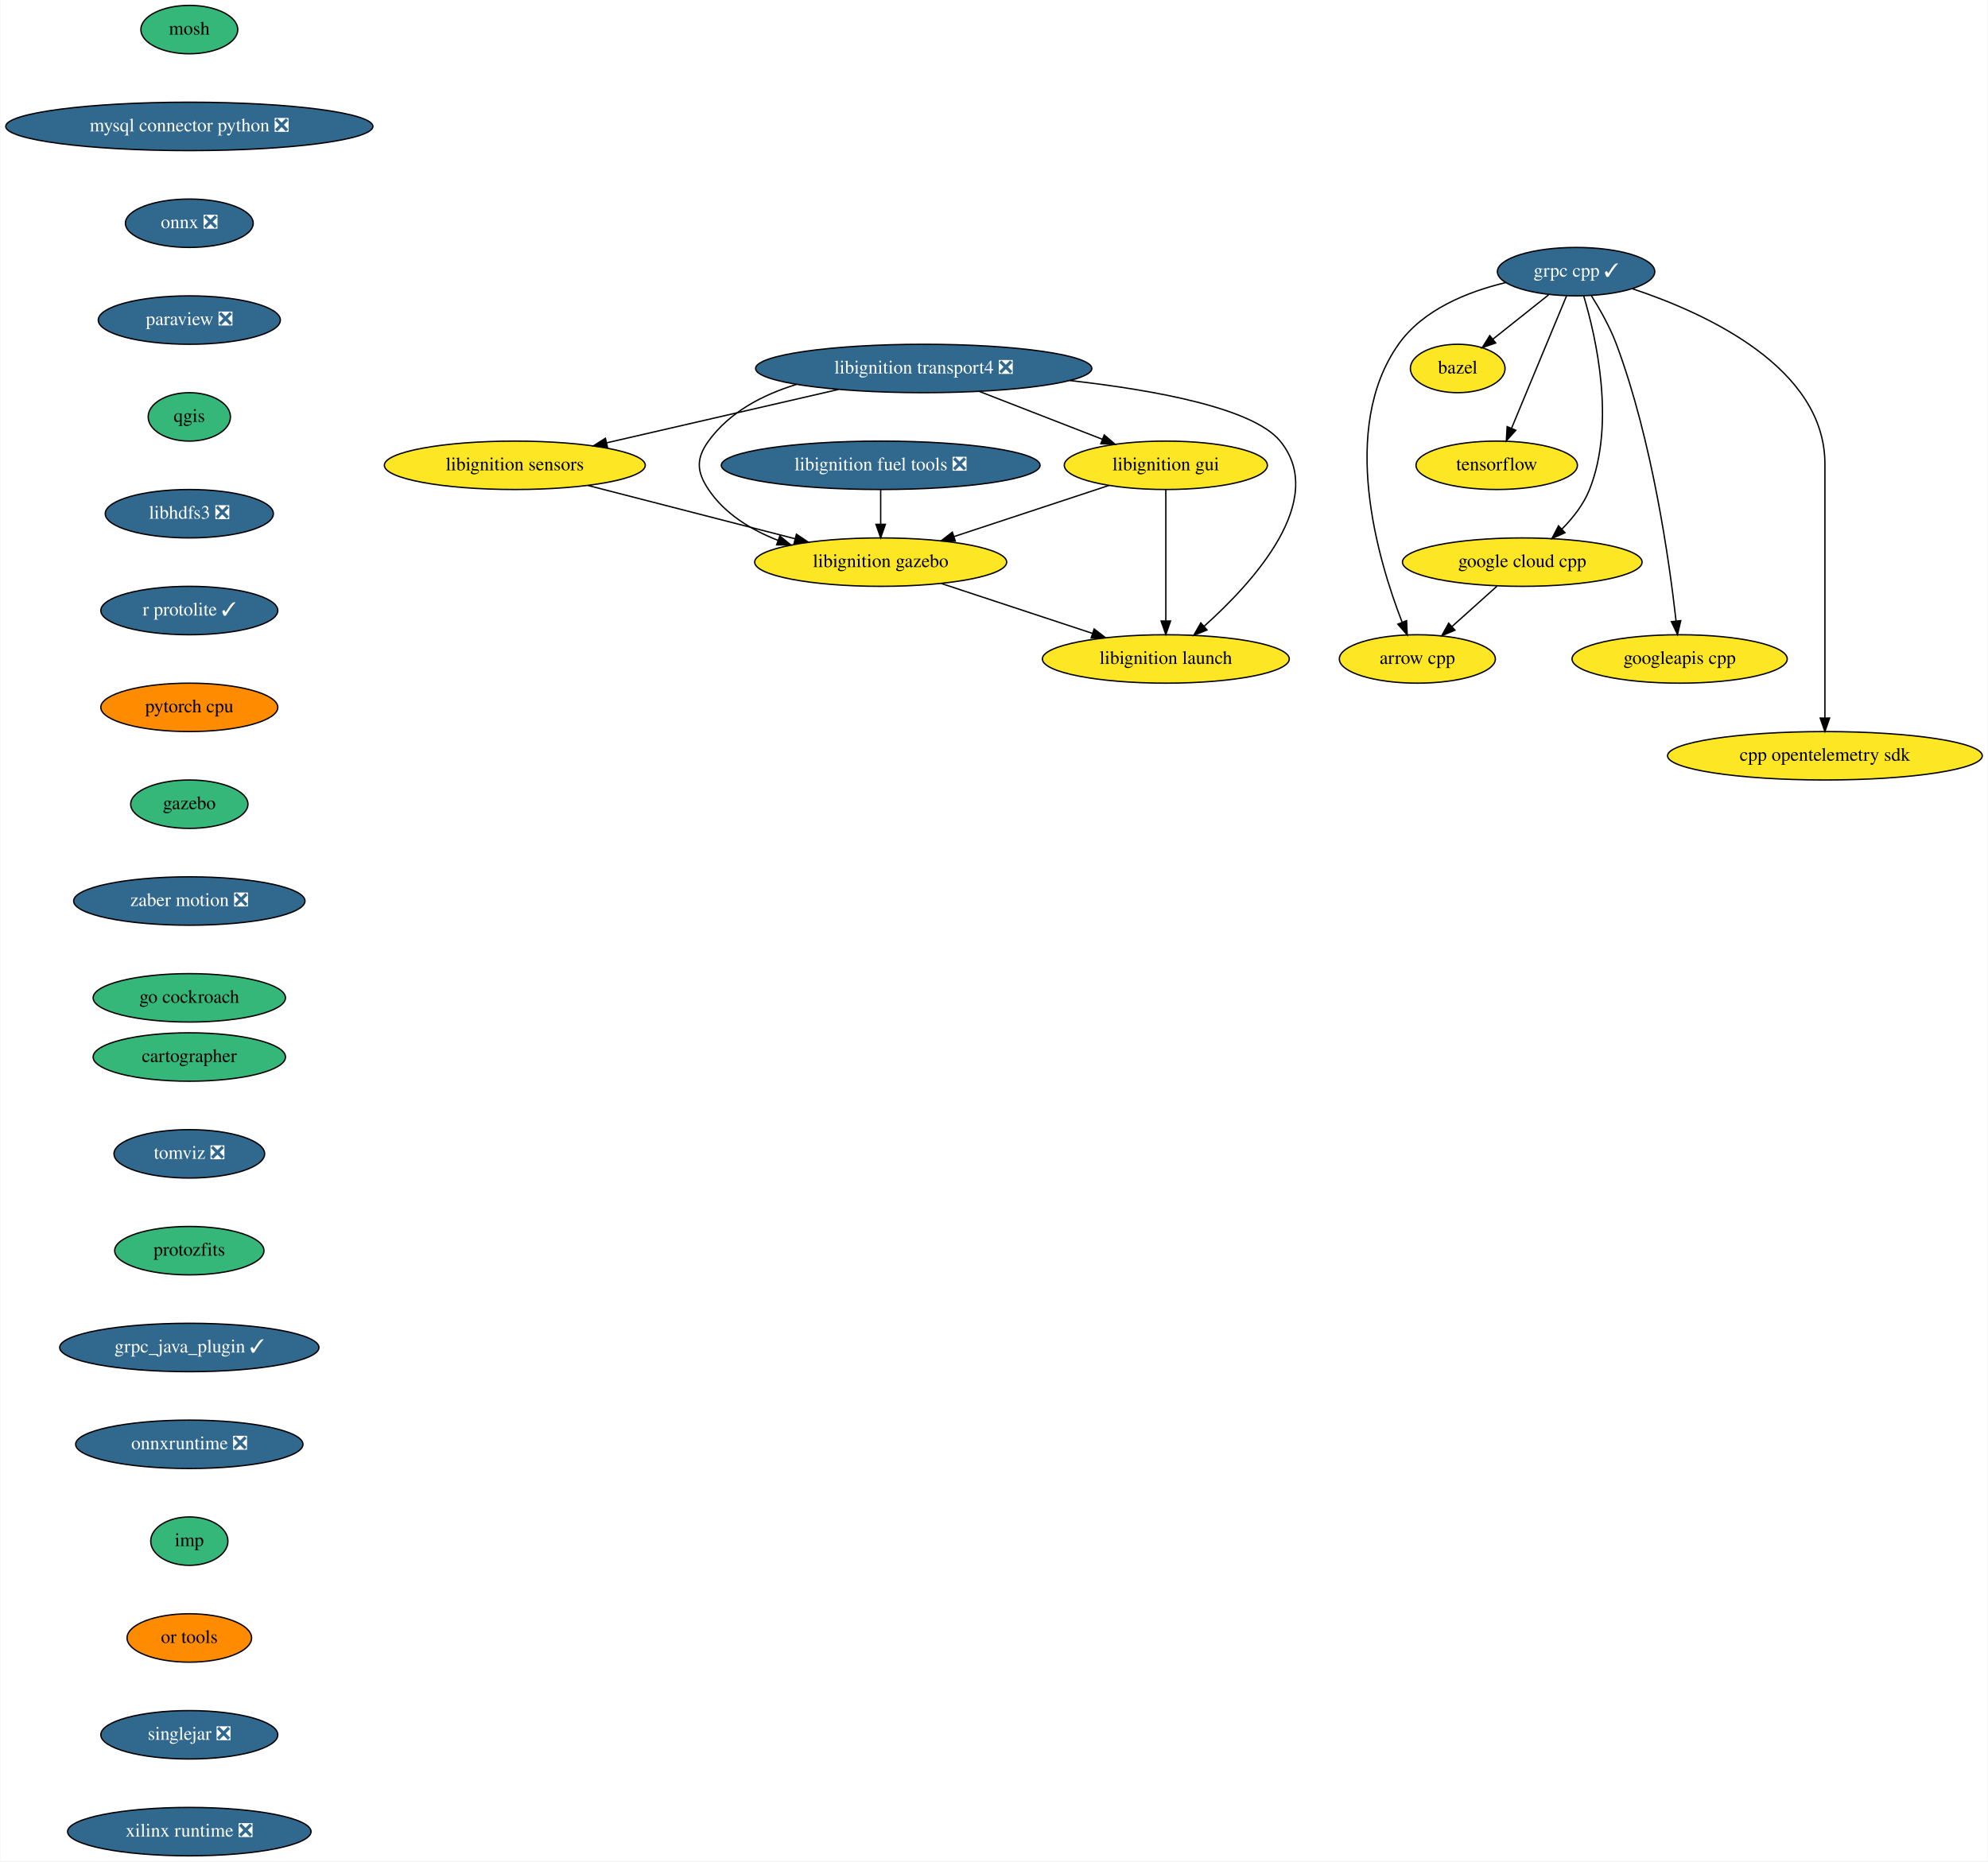
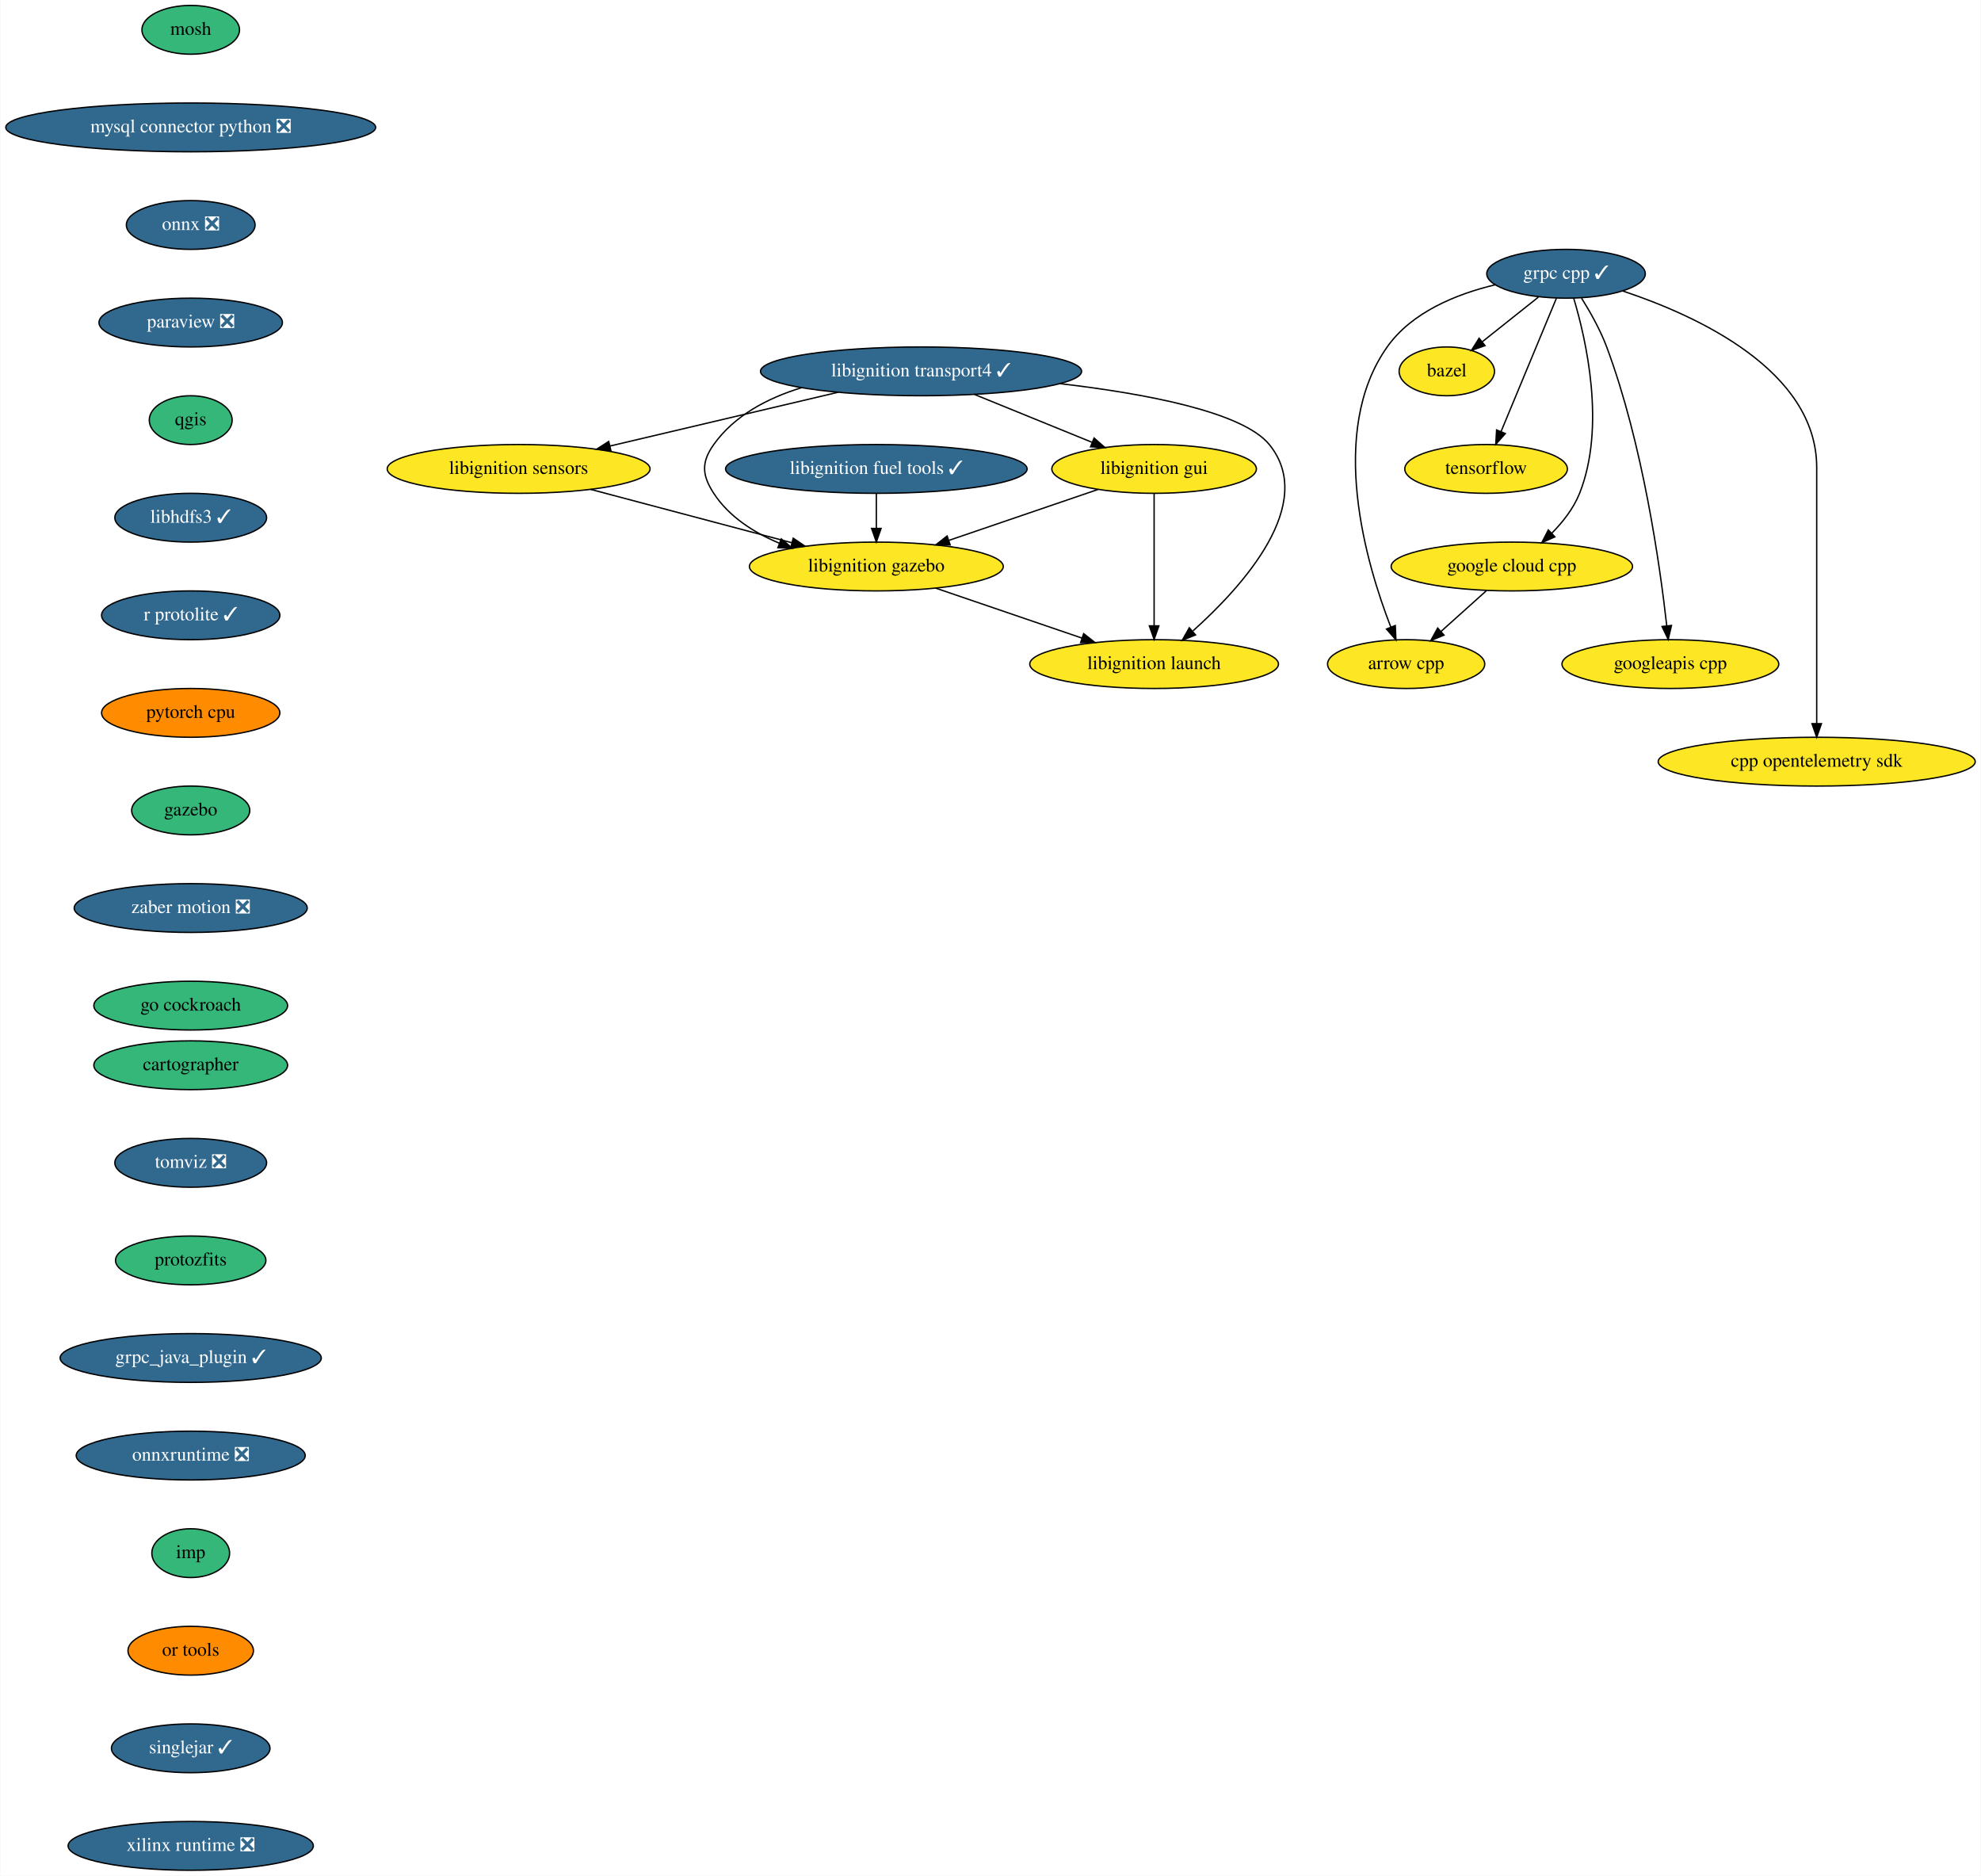
- <svg xmlns="http://www.w3.org/2000/svg" xmlns:xlink="http://www.w3.org/1999/xlink" width="1478pt" height="1384pt" viewBox="0.00 0.00 1477.50 1384.00">
+ <svg xmlns="http://www.w3.org/2000/svg" xmlns:xlink="http://www.w3.org/1999/xlink" width="1462pt" height="1384pt" viewBox="0.00 0.00 1461.50 1384.00">
  <g id="graph0" class="graph" transform="scale(1 1) rotate(0) translate(4 1380)">
-     <polygon fill="white" stroke="none" points="-4,4 -4,-1380 1473.5,-1380 1473.5,4 -4,4" />
+     <polygon fill="white" stroke="none" points="-4,4 -4,-1380 1457.5,-1380 1457.5,4 -4,4" />
    <g id="node1" class="node">
      <g id="a_node1">
        <a xlink:href="https://github.com/conda-forge/arrow-cpp-feedstock" xlink:title="arrow cpp">
-           <ellipse fill="#fde725" stroke="black" cx="1049.5" cy="-890" rx="58" ry="18" />
-           <text text-anchor="middle" x="1049.5" y="-886.3" font-family="Times,serif" font-size="14.00">arrow cpp</text>
+           <ellipse fill="#fde725" stroke="black" cx="1033.5" cy="-890" rx="58" ry="18" />
+           <text text-anchor="middle" x="1033.5" y="-886.3" font-family="Times,serif" font-size="14.00">arrow cpp</text>
        </a>
      </g>
    </g>
    <g id="node2" class="node">
      <g id="a_node2">
        <a xlink:href="https://github.com/conda-forge/bazel-feedstock" xlink:title="bazel">
-           <ellipse fill="#fde725" stroke="black" cx="1079.5" cy="-1106" rx="35.19" ry="18" />
-           <text text-anchor="middle" x="1079.5" y="-1102.3" font-family="Times,serif" font-size="14.00">bazel</text>
+           <ellipse fill="#fde725" stroke="black" cx="1063.5" cy="-1106" rx="35.19" ry="18" />
+           <text text-anchor="middle" x="1063.5" y="-1102.3" font-family="Times,serif" font-size="14.00">bazel</text>
        </a>
      </g>
    </g>
    <g id="node3" class="node">
      <g id="a_node3">
        <a xlink:href="https://github.com/conda-forge/mosh-feedstock" xlink:title="mosh">
          <ellipse fill="#35b779" stroke="black" cx="136.5" cy="-1358" rx="36" ry="18" />
          <text text-anchor="middle" x="136.5" y="-1354.3" font-family="Times,serif" font-size="14.00">mosh</text>
        </a>
      </g>
    </g>
    <g id="node4" class="node">
      <g id="a_node4">
        <a xlink:href="https://github.com/conda-forge/mysql-connector-python-feedstock/pull/69" xlink:title="mysql connector python ❎">
          <ellipse fill="#31688e" stroke="black" cx="136.5" cy="-1286" rx="136.5" ry="18" />
          <text text-anchor="middle" x="136.5" y="-1282.3" font-family="Times,serif" font-size="14.00" fill="white">mysql connector python ❎</text>
        </a>
      </g>
    </g>
    <g id="node5" class="node">
      <g id="a_node5">
        <a xlink:href="https://github.com/conda-forge/onnx-feedstock/pull/81" xlink:title="onnx ❎">
          <ellipse fill="#31688e" stroke="black" cx="136.5" cy="-1214" rx="47.5" ry="18" />
          <text text-anchor="middle" x="136.5" y="-1210.3" font-family="Times,serif" font-size="14.00" fill="white">onnx ❎</text>
        </a>
      </g>
    </g>
    <g id="node6" class="node">
      <g id="a_node6">
        <a xlink:href="https://github.com/conda-forge/paraview-feedstock/pull/167" xlink:title="paraview ❎">
          <ellipse fill="#31688e" stroke="black" cx="136.5" cy="-1142" rx="67.69" ry="18" />
          <text text-anchor="middle" x="136.5" y="-1138.3" font-family="Times,serif" font-size="14.00" fill="white">paraview ❎</text>
        </a>
      </g>
    </g>
    <g id="node7" class="node">
      <g id="a_node7">
        <a xlink:href="https://github.com/conda-forge/qgis-feedstock" xlink:title="qgis">
          <ellipse fill="#35b779" stroke="black" cx="136.5" cy="-1070" rx="30.59" ry="18" />
          <text text-anchor="middle" x="136.5" y="-1066.3" font-family="Times,serif" font-size="14.00">qgis</text>
        </a>
      </g>
    </g>
    <g id="node8" class="node">
      <g id="a_node8">
-         <a xlink:href="https://github.com/conda-forge/libhdfs3-feedstock/pull/45" xlink:title="libhdfs3 ❎">
-           <ellipse fill="#31688e" stroke="black" cx="136.5" cy="-998" rx="62.5" ry="18" />
-           <text text-anchor="middle" x="136.5" y="-994.3" font-family="Times,serif" font-size="14.00" fill="white">libhdfs3 ❎</text>
+         <a xlink:href="https://github.com/conda-forge/libhdfs3-feedstock/pull/45" xlink:title="libhdfs3 ✓">
+           <ellipse fill="#31688e" stroke="black" cx="136.5" cy="-998" rx="56" ry="18" />
+           <text text-anchor="middle" x="136.5" y="-994.3" font-family="Times,serif" font-size="14.00" fill="white">libhdfs3 ✓</text>
        </a>
      </g>
    </g>
    <g id="node10" class="node">
      <g id="a_node10">
        <a xlink:href="https://github.com/conda-forge/r-protolite-feedstock/pull/23" xlink:title="r protolite ✓">
          <ellipse fill="#31688e" stroke="black" cx="136.5" cy="-926" rx="65.79" ry="18" />
          <text text-anchor="middle" x="136.5" y="-922.3" font-family="Times,serif" font-size="14.00" fill="white">r protolite ✓</text>
        </a>
      </g>
    </g>
    <g id="node9" class="node">
      <g id="a_node9">
        <a xlink:href="https://github.com/conda-forge/tensorflow-feedstock" xlink:title="tensorflow">
-           <ellipse fill="#fde725" stroke="black" cx="1108.5" cy="-1034" rx="60" ry="18" />
-           <text text-anchor="middle" x="1108.5" y="-1030.3" font-family="Times,serif" font-size="14.00">tensorflow</text>
+           <ellipse fill="#fde725" stroke="black" cx="1092.5" cy="-1034" rx="60" ry="18" />
+           <text text-anchor="middle" x="1092.5" y="-1030.3" font-family="Times,serif" font-size="14.00">tensorflow</text>
        </a>
      </g>
    </g>
    <g id="node11" class="node">
      <g id="a_node11">
        <a xlink:href="https://github.com/conda-forge/pytorch-cpu-feedstock" xlink:title="pytorch cpu">
          <ellipse fill="#ff8c00" stroke="black" cx="136.5" cy="-854" rx="65.79" ry="18" />
          <text text-anchor="middle" x="136.5" y="-850.3" font-family="Times,serif" font-size="14.00">pytorch cpu</text>
        </a>
      </g>
    </g>
    <g id="node12" class="node">
      <g id="a_node12">
        <a xlink:href="https://github.com/conda-forge/gazebo-feedstock" xlink:title="gazebo">
          <ellipse fill="#35b779" stroke="black" cx="136.5" cy="-782" rx="43.59" ry="18" />
          <text text-anchor="middle" x="136.5" y="-778.3" font-family="Times,serif" font-size="14.00">gazebo</text>
        </a>
      </g>
    </g>
    <g id="node22" class="node">
      <g id="a_node22">
        <a xlink:href="https://github.com/conda-forge/zaber-motion-feedstock/pull/80" xlink:title="zaber motion ❎">
          <ellipse fill="#31688e" stroke="black" cx="136.5" cy="-710" rx="86" ry="18" />
          <text text-anchor="middle" x="136.5" y="-706.3" font-family="Times,serif" font-size="14.00" fill="white">zaber motion ❎</text>
        </a>
      </g>
    </g>
    <g id="node13" class="node">
      <g id="a_node13">
        <a xlink:href="https://github.com/conda-forge/grpc-cpp-feedstock/pull/227" xlink:title="grpc cpp ✓">
-           <ellipse fill="#31688e" stroke="black" cx="1167.5" cy="-1178" rx="58.5" ry="18" />
-           <text text-anchor="middle" x="1167.5" y="-1174.3" font-family="Times,serif" font-size="14.00" fill="white">grpc cpp ✓</text>
+           <ellipse fill="#31688e" stroke="black" cx="1151.5" cy="-1178" rx="58.5" ry="18" />
+           <text text-anchor="middle" x="1151.5" y="-1174.3" font-family="Times,serif" font-size="14.00" fill="white">grpc cpp ✓</text>
        </a>
      </g>
    </g>
    <g id="edge9" class="edge">
-       <path fill="none" stroke="black" d="M1115.18,-1169.86C1086.75,-1163.06 1053.75,-1149.81 1035.5,-1124 991.15,-1061.26 1020.17,-963.66 1038.21,-917.24" />
-       <polygon fill="black" stroke="black" points="1041.49,-918.47 1041.97,-907.88 1034.99,-915.86 1041.49,-918.47" />
+       <path fill="none" stroke="black" d="M1099.18,-1169.86C1070.75,-1163.06 1037.75,-1149.81 1019.5,-1124 975.15,-1061.26 1004.17,-963.66 1022.21,-917.24" />
+       <polygon fill="black" stroke="black" points="1025.49,-918.47 1025.97,-907.88 1018.99,-915.86 1025.49,-918.47" />
    </g>
    <g id="edge10" class="edge">
-       <path fill="none" stroke="black" d="M1147.09,-1160.76C1134.73,-1150.93 1118.84,-1138.29 1105.57,-1127.74" />
-       <polygon fill="black" stroke="black" points="1107.71,-1124.97 1097.71,-1121.48 1103.35,-1130.45 1107.71,-1124.97" />
+       <path fill="none" stroke="black" d="M1131.09,-1160.76C1118.73,-1150.93 1102.84,-1138.29 1089.57,-1127.74" />
+       <polygon fill="black" stroke="black" points="1091.71,-1124.97 1081.71,-1121.48 1087.35,-1130.45 1091.71,-1124.97" />
    </g>
    <g id="edge11" class="edge">
-       <path fill="none" stroke="black" d="M1160.38,-1159.87C1150.24,-1135.46 1131.53,-1090.43 1119.57,-1061.64" />
-       <polygon fill="black" stroke="black" points="1122.71,-1060.08 1115.64,-1052.19 1116.25,-1062.77 1122.71,-1060.08" />
+       <path fill="none" stroke="black" d="M1144.38,-1159.87C1134.24,-1135.46 1115.53,-1090.43 1103.57,-1061.64" />
+       <polygon fill="black" stroke="black" points="1106.71,-1060.08 1099.64,-1052.19 1100.25,-1062.77 1106.71,-1060.08" />
    </g>
    <g id="node14" class="node">
      <g id="a_node14">
        <a xlink:href="https://github.com/conda-forge/google-cloud-cpp-feedstock" xlink:title="google cloud cpp">
-           <ellipse fill="#fde725" stroke="black" cx="1127.5" cy="-962" rx="89.08" ry="18" />
-           <text text-anchor="middle" x="1127.5" y="-958.3" font-family="Times,serif" font-size="14.00">google cloud cpp</text>
+           <ellipse fill="#fde725" stroke="black" cx="1111.5" cy="-962" rx="89.08" ry="18" />
+           <text text-anchor="middle" x="1111.5" y="-958.3" font-family="Times,serif" font-size="14.00">google cloud cpp</text>
        </a>
      </g>
    </g>
    <g id="edge12" class="edge">
-       <path fill="none" stroke="black" d="M1173.21,-1159.8C1182.28,-1129.5 1197.04,-1065.19 1177.5,-1016 1173.09,-1004.91 1165.14,-994.79 1156.86,-986.44" />
-       <polygon fill="black" stroke="black" points="1159.25,-983.88 1149.57,-979.57 1154.45,-988.98 1159.25,-983.88" />
+       <path fill="none" stroke="black" d="M1157.21,-1159.8C1166.28,-1129.5 1181.04,-1065.19 1161.5,-1016 1157.09,-1004.91 1149.14,-994.79 1140.86,-986.44" />
+       <polygon fill="black" stroke="black" points="1143.25,-983.88 1133.57,-979.57 1138.45,-988.98 1143.25,-983.88" />
    </g>
    <g id="node15" class="node">
      <g id="a_node15">
        <a xlink:href="https://github.com/conda-forge/googleapis-cpp-feedstock" xlink:title="googleapis cpp">
-           <ellipse fill="#fde725" stroke="black" cx="1244.5" cy="-890" rx="80" ry="18" />
-           <text text-anchor="middle" x="1244.5" y="-886.3" font-family="Times,serif" font-size="14.00">googleapis cpp</text>
+           <ellipse fill="#fde725" stroke="black" cx="1228.5" cy="-890" rx="80" ry="18" />
+           <text text-anchor="middle" x="1228.5" y="-886.3" font-family="Times,serif" font-size="14.00">googleapis cpp</text>
        </a>
      </g>
    </g>
    <g id="edge13" class="edge">
-       <path fill="none" stroke="black" d="M1178.95,-1160.01C1185.27,-1149.93 1192.77,-1136.68 1197.5,-1124 1224.22,-1052.38 1236.88,-962.42 1241.84,-918.16" />
-       <polygon fill="black" stroke="black" points="1245.32,-918.49 1242.91,-908.17 1238.36,-917.74 1245.32,-918.49" />
+       <path fill="none" stroke="black" d="M1162.95,-1160.01C1169.27,-1149.93 1176.77,-1136.68 1181.5,-1124 1208.22,-1052.38 1220.88,-962.42 1225.84,-918.16" />
+       <polygon fill="black" stroke="black" points="1229.32,-918.49 1226.91,-908.17 1222.36,-917.74 1229.32,-918.49" />
    </g>
    <g id="node16" class="node">
      <g id="a_node16">
        <a xlink:href="https://github.com/conda-forge/cpp-opentelemetry-sdk-feedstock" xlink:title="cpp opentelemetry sdk">
-           <ellipse fill="#fde725" stroke="black" cx="1352.5" cy="-818" rx="117" ry="18" />
-           <text text-anchor="middle" x="1352.5" y="-814.3" font-family="Times,serif" font-size="14.00">cpp opentelemetry sdk</text>
+           <ellipse fill="#fde725" stroke="black" cx="1336.5" cy="-818" rx="117" ry="18" />
+           <text text-anchor="middle" x="1336.5" y="-814.3" font-family="Times,serif" font-size="14.00">cpp opentelemetry sdk</text>
        </a>
      </g>
    </g>
    <g id="edge14" class="edge">
-       <path fill="none" stroke="black" d="M1209.48,-1165.25C1264.06,-1147.11 1352.5,-1106.66 1352.5,-1035 1352.5,-1035 1352.5,-1035 1352.5,-961 1352.5,-921 1352.5,-874.65 1352.5,-846.08" />
-       <polygon fill="black" stroke="black" points="1356,-846.05 1352.5,-836.05 1349,-846.05 1356,-846.05" />
+       <path fill="none" stroke="black" d="M1193.48,-1165.25C1248.06,-1147.11 1336.5,-1106.66 1336.5,-1035 1336.5,-1035 1336.5,-1035 1336.5,-961 1336.5,-921 1336.5,-874.65 1336.5,-846.08" />
+       <polygon fill="black" stroke="black" points="1340,-846.05 1336.5,-836.05 1333,-846.05 1340,-846.05" />
    </g>
    <g id="edge15" class="edge">
-       <path fill="none" stroke="black" d="M1108.62,-944.05C1098.6,-935.07 1086.15,-923.9 1075.27,-914.12" />
-       <polygon fill="black" stroke="black" points="1077.45,-911.38 1067.67,-907.31 1072.78,-916.59 1077.45,-911.38" />
+       <path fill="none" stroke="black" d="M1092.62,-944.05C1082.6,-935.07 1070.15,-923.9 1059.27,-914.12" />
+       <polygon fill="black" stroke="black" points="1061.45,-911.38 1051.67,-907.31 1056.78,-916.59 1061.45,-911.38" />
    </g>
    <g id="node17" class="node">
      <g id="a_node17">
-         <a xlink:href="https://github.com/conda-forge/libignition-transport4-feedstock/pull/65" xlink:title="libignition transport4 ❎">
-           <ellipse fill="#31688e" stroke="black" cx="682.5" cy="-1106" rx="125" ry="18" />
-           <text text-anchor="middle" x="682.5" y="-1102.3" font-family="Times,serif" font-size="14.00" fill="white">libignition transport4 ❎</text>
+         <a xlink:href="https://github.com/conda-forge/libignition-transport4-feedstock/pull/65" xlink:title="libignition transport4 ✓">
+           <ellipse fill="#31688e" stroke="black" cx="675.5" cy="-1106" rx="118.5" ry="18" />
+           <text text-anchor="middle" x="675.5" y="-1102.3" font-family="Times,serif" font-size="14.00" fill="white">libignition transport4 ✓</text>
        </a>
      </g>
    </g>
    <g id="node18" class="node">
      <g id="a_node18">
        <a xlink:href="https://github.com/conda-forge/libignition-sensors-feedstock" xlink:title="libignition sensors">
          <ellipse fill="#fde725" stroke="black" cx="378.5" cy="-1034" rx="97" ry="18" />
          <text text-anchor="middle" x="378.5" y="-1030.3" font-family="Times,serif" font-size="14.00">libignition sensors</text>
        </a>
      </g>
    </g>
    <g id="edge16" class="edge">
-       <path fill="none" stroke="black" d="M619.14,-1090.41C568.81,-1078.82 498.56,-1062.65 446.95,-1050.76" />
-       <polygon fill="black" stroke="black" points="447.42,-1047.28 436.89,-1048.44 445.85,-1054.1 447.42,-1047.28" />
+       <path fill="none" stroke="black" d="M614.32,-1090.58C565.29,-1079.02 496.56,-1062.82 445.94,-1050.9" />
+       <polygon fill="black" stroke="black" points="446.61,-1047.46 436.07,-1048.57 445,-1054.27 446.61,-1047.46" />
    </g>
    <g id="node19" class="node">
      <g id="a_node19">
        <a xlink:href="https://github.com/conda-forge/libignition-gui-feedstock" xlink:title="libignition gui">
-           <ellipse fill="#fde725" stroke="black" cx="862.5" cy="-1034" rx="75.5" ry="18" />
-           <text text-anchor="middle" x="862.5" y="-1030.3" font-family="Times,serif" font-size="14.00">libignition gui</text>
+           <ellipse fill="#fde725" stroke="black" cx="847.5" cy="-1034" rx="75.5" ry="18" />
+           <text text-anchor="middle" x="847.5" y="-1030.3" font-family="Times,serif" font-size="14.00">libignition gui</text>
        </a>
      </g>
    </g>
    <g id="edge17" class="edge">
-       <path fill="none" stroke="black" d="M723.8,-1088.94C751.12,-1078.32 787.01,-1064.36 815.44,-1053.3" />
-       <polygon fill="black" stroke="black" points="816.72,-1056.56 824.77,-1049.67 814.18,-1050.04 816.72,-1056.56" />
+       <path fill="none" stroke="black" d="M714.96,-1088.94C740.75,-1078.44 774.54,-1064.69 801.54,-1053.7" />
+       <polygon fill="black" stroke="black" points="803.21,-1056.8 811.16,-1049.79 800.58,-1050.32 803.21,-1056.8" />
    </g>
    <g id="node20" class="node">
      <g id="a_node20">
        <a xlink:href="https://github.com/conda-forge/libignition-gazebo-feedstock" xlink:title="libignition gazebo">
-           <ellipse fill="#fde725" stroke="black" cx="650.5" cy="-962" rx="93.68" ry="18" />
-           <text text-anchor="middle" x="650.5" y="-958.3" font-family="Times,serif" font-size="14.00">libignition gazebo</text>
+           <ellipse fill="#fde725" stroke="black" cx="642.5" cy="-962" rx="93.68" ry="18" />
+           <text text-anchor="middle" x="642.5" y="-958.3" font-family="Times,serif" font-size="14.00">libignition gazebo</text>
        </a>
      </g>
    </g>
    <g id="edge18" class="edge">
-       <path fill="none" stroke="black" d="M587.79,-1094.11C562.54,-1086.38 538,-1073.47 522.5,-1052 513.13,-1039.03 513.61,-1029.3 522.5,-1016 534.56,-997.96 554.01,-986.05 574.15,-978.2" />
-       <polygon fill="black" stroke="black" points="575.51,-981.43 583.75,-974.76 573.15,-974.84 575.51,-981.43" />
+       <path fill="none" stroke="black" d="M587.25,-1093.93C562.26,-1086.25 537.74,-1073.41 522.5,-1052 513.22,-1038.97 513.77,-1029.41 522.5,-1016 533.77,-998.7 552.11,-987.01 571.1,-979.12" />
+       <polygon fill="black" stroke="black" points="572.35,-982.38 580.44,-975.54 569.85,-975.85 572.35,-982.38" />
    </g>
    <g id="node21" class="node">
      <g id="a_node21">
        <a xlink:href="https://github.com/conda-forge/libignition-launch-feedstock" xlink:title="libignition launch">
-           <ellipse fill="#fde725" stroke="black" cx="862.5" cy="-890" rx="91.78" ry="18" />
-           <text text-anchor="middle" x="862.5" y="-886.3" font-family="Times,serif" font-size="14.00">libignition launch</text>
+           <ellipse fill="#fde725" stroke="black" cx="847.5" cy="-890" rx="91.78" ry="18" />
+           <text text-anchor="middle" x="847.5" y="-886.3" font-family="Times,serif" font-size="14.00">libignition launch</text>
        </a>
      </g>
    </g>
    <g id="edge19" class="edge">
-       <path fill="none" stroke="black" d="M791.04,-1097.05C855.09,-1089.84 927.46,-1076.45 947.5,-1052 983.33,-1008.3 927.66,-947.11 890.81,-914.18" />
-       <polygon fill="black" stroke="black" points="893.11,-911.54 883.28,-907.6 888.51,-916.81 893.11,-911.54" />
+       <path fill="none" stroke="black" d="M778.04,-1096.93C840.83,-1089.62 912.82,-1076.15 932.5,-1052 968.05,-1008.38 913.04,-947.56 876.24,-914.56" />
+       <polygon fill="black" stroke="black" points="878.08,-911.52 868.25,-907.57 873.47,-916.79 878.08,-911.52" />
    </g>
    <g id="edge20" class="edge">
-       <path fill="none" stroke="black" d="M432.89,-1019C477.32,-1007.57 540.2,-991.39 586.95,-979.35" />
-       <polygon fill="black" stroke="black" points="587.86,-982.74 596.67,-976.85 586.11,-975.96 587.86,-982.74" />
+       <path fill="none" stroke="black" d="M431.61,-1018.92C474.53,-1007.54 535.04,-991.49 580.24,-979.51" />
+       <polygon fill="black" stroke="black" points="581.16,-982.89 589.93,-976.94 579.37,-976.12 581.16,-982.89" />
    </g>
    <g id="edge21" class="edge">
-       <path fill="none" stroke="black" d="M820.11,-1019C787.08,-1008.1 740.99,-992.88 705.19,-981.06" />
-       <polygon fill="black" stroke="black" points="705.97,-977.63 695.38,-977.82 703.78,-984.28 705.97,-977.63" />
+       <path fill="none" stroke="black" d="M806.02,-1018.83C774.39,-1008.04 730.58,-993.08 696.27,-981.36" />
+       <polygon fill="black" stroke="black" points="697,-977.91 686.4,-977.99 694.74,-984.53 697,-977.91" />
    </g>
    <g id="edge22" class="edge">
-       <path fill="none" stroke="black" d="M862.5,-1015.87C862.5,-991.67 862.5,-947.21 862.5,-918.39" />
-       <polygon fill="black" stroke="black" points="866,-918.19 862.5,-908.19 859,-918.19 866,-918.19" />
+       <path fill="none" stroke="black" d="M847.5,-1015.87C847.5,-991.67 847.5,-947.21 847.5,-918.39" />
+       <polygon fill="black" stroke="black" points="851,-918.19 847.5,-908.19 844,-918.19 851,-918.19" />
    </g>
    <g id="edge23" class="edge">
-       <path fill="none" stroke="black" d="M695.46,-946.15C728.35,-935.3 773.12,-920.51 808.04,-908.98" />
-       <polygon fill="black" stroke="black" points="809.21,-912.28 817.61,-905.82 807.01,-905.64 809.21,-912.28" />
+       <path fill="none" stroke="black" d="M686.23,-946.07C717.8,-935.29 760.61,-920.67 794.19,-909.2" />
+       <polygon fill="black" stroke="black" points="795.51,-912.45 803.84,-905.91 793.25,-905.83 795.51,-912.45" />
    </g>
    <g id="node24" class="node">
      <g id="a_node24">
        <a xlink:href="https://github.com/conda-forge/go-cockroach-feedstock" xlink:title="go cockroach">
          <ellipse fill="#35b779" stroke="black" cx="136.5" cy="-638" rx="71.5" ry="18" />
          <text text-anchor="middle" x="136.5" y="-634.3" font-family="Times,serif" font-size="14.00">go cockroach</text>
        </a>
      </g>
    </g>
    <g id="node23" class="node">
      <g id="a_node23">
-         <a xlink:href="https://github.com/conda-forge/libignition-fuel-tools-feedstock/pull/66" xlink:title="libignition fuel tools ❎">
-           <ellipse fill="#31688e" stroke="black" cx="650.5" cy="-1034" rx="118.5" ry="18" />
-           <text text-anchor="middle" x="650.5" y="-1030.3" font-family="Times,serif" font-size="14.00" fill="white">libignition fuel tools ❎</text>
+         <a xlink:href="https://github.com/conda-forge/libignition-fuel-tools-feedstock/pull/66" xlink:title="libignition fuel tools ✓">
+           <ellipse fill="#31688e" stroke="black" cx="642.5" cy="-1034" rx="111.28" ry="18" />
+           <text text-anchor="middle" x="642.5" y="-1030.3" font-family="Times,serif" font-size="14.00" fill="white">libignition fuel tools ✓</text>
        </a>
      </g>
    </g>
    <g id="edge25" class="edge">
-       <path fill="none" stroke="black" d="M650.5,-1015.7C650.5,-1007.98 650.5,-998.71 650.5,-990.11" />
-       <polygon fill="black" stroke="black" points="654,-990.1 650.5,-980.1 647,-990.1 654,-990.1" />
+       <path fill="none" stroke="black" d="M642.5,-1015.7C642.5,-1007.98 642.5,-998.71 642.5,-990.11" />
+       <polygon fill="black" stroke="black" points="646,-990.1 642.5,-980.1 639,-990.1 646,-990.1" />
    </g>
    <g id="node25" class="node">
      <g id="a_node25">
        <a xlink:href="https://github.com/conda-forge/cartographer-feedstock" xlink:title="cartographer">
          <ellipse fill="#35b779" stroke="black" cx="136.5" cy="-594" rx="71.5" ry="18" />
          <text text-anchor="middle" x="136.5" y="-590.3" font-family="Times,serif" font-size="14.00">cartographer</text>
        </a>
      </g>
    </g>
    <g id="node26" class="node">
      <g id="a_node26">
        <a xlink:href="https://github.com/conda-forge/tomviz-feedstock/pull/45" xlink:title="tomviz ❎">
          <ellipse fill="#31688e" stroke="black" cx="136.5" cy="-522" rx="56" ry="18" />
          <text text-anchor="middle" x="136.5" y="-518.3" font-family="Times,serif" font-size="14.00" fill="white">tomviz ❎</text>
        </a>
      </g>
    </g>
    <g id="node27" class="node">
      <g id="a_node27">
        <a xlink:href="https://github.com/conda-forge/protozfits-feedstock" xlink:title="protozfits">
          <ellipse fill="#35b779" stroke="black" cx="136.5" cy="-450" rx="55.49" ry="18" />
          <text text-anchor="middle" x="136.5" y="-446.3" font-family="Times,serif" font-size="14.00">protozfits</text>
        </a>
      </g>
    </g>
    <g id="node28" class="node">
      <g id="a_node28">
        <a xlink:href="https://github.com/conda-forge/grpc_java_plugin-feedstock/pull/44" xlink:title="grpc_java_plugin ✓">
          <ellipse fill="#31688e" stroke="black" cx="136.5" cy="-378" rx="96.38" ry="18" />
          <text text-anchor="middle" x="136.5" y="-374.3" font-family="Times,serif" font-size="14.00" fill="white">grpc_java_plugin ✓</text>
        </a>
      </g>
    </g>
    <g id="node29" class="node">
      <g id="a_node29">
        <a xlink:href="https://github.com/conda-forge/onnxruntime-feedstock/pull/43" xlink:title="onnxruntime ❎">
          <ellipse fill="#31688e" stroke="black" cx="136.5" cy="-306" rx="84.5" ry="18" />
          <text text-anchor="middle" x="136.5" y="-302.3" font-family="Times,serif" font-size="14.00" fill="white">onnxruntime ❎</text>
        </a>
      </g>
    </g>
    <g id="node30" class="node">
      <g id="a_node30">
        <a xlink:href="https://github.com/conda-forge/imp-feedstock" xlink:title="imp">
          <ellipse fill="#35b779" stroke="black" cx="136.5" cy="-234" rx="28.7" ry="18" />
          <text text-anchor="middle" x="136.5" y="-230.3" font-family="Times,serif" font-size="14.00">imp</text>
        </a>
      </g>
    </g>
    <g id="node31" class="node">
      <g id="a_node31">
        <a xlink:href="https://github.com/conda-forge/or-tools-feedstock" xlink:title="or tools">
          <ellipse fill="#ff8c00" stroke="black" cx="136.5" cy="-162" rx="46.29" ry="18" />
          <text text-anchor="middle" x="136.5" y="-158.3" font-family="Times,serif" font-size="14.00">or tools</text>
        </a>
      </g>
    </g>
    <g id="node32" class="node">
      <g id="a_node32">
-         <a xlink:href="https://github.com/conda-forge/singlejar-feedstock/pull/8" xlink:title="singlejar ❎">
-           <ellipse fill="#31688e" stroke="black" cx="136.5" cy="-90" rx="65.79" ry="18" />
-           <text text-anchor="middle" x="136.5" y="-86.3" font-family="Times,serif" font-size="14.00" fill="white">singlejar ❎</text>
+         <a xlink:href="https://github.com/conda-forge/singlejar-feedstock/pull/8" xlink:title="singlejar ✓">
+           <ellipse fill="#31688e" stroke="black" cx="136.5" cy="-90" rx="58.5" ry="18" />
+           <text text-anchor="middle" x="136.5" y="-86.3" font-family="Times,serif" font-size="14.00" fill="white">singlejar ✓</text>
        </a>
      </g>
    </g>
    <g id="node33" class="node">
      <g id="a_node33">
        <a xlink:href="https://github.com/conda-forge/xilinx-runtime-feedstock/pull/6" xlink:title="xilinx runtime ❎">
          <ellipse fill="#31688e" stroke="black" cx="136.5" cy="-18" rx="90.5" ry="18" />
          <text text-anchor="middle" x="136.5" y="-14.3" font-family="Times,serif" font-size="14.00" fill="white">xilinx runtime ❎</text>
        </a>
      </g>
    </g>
  </g>
</svg>
